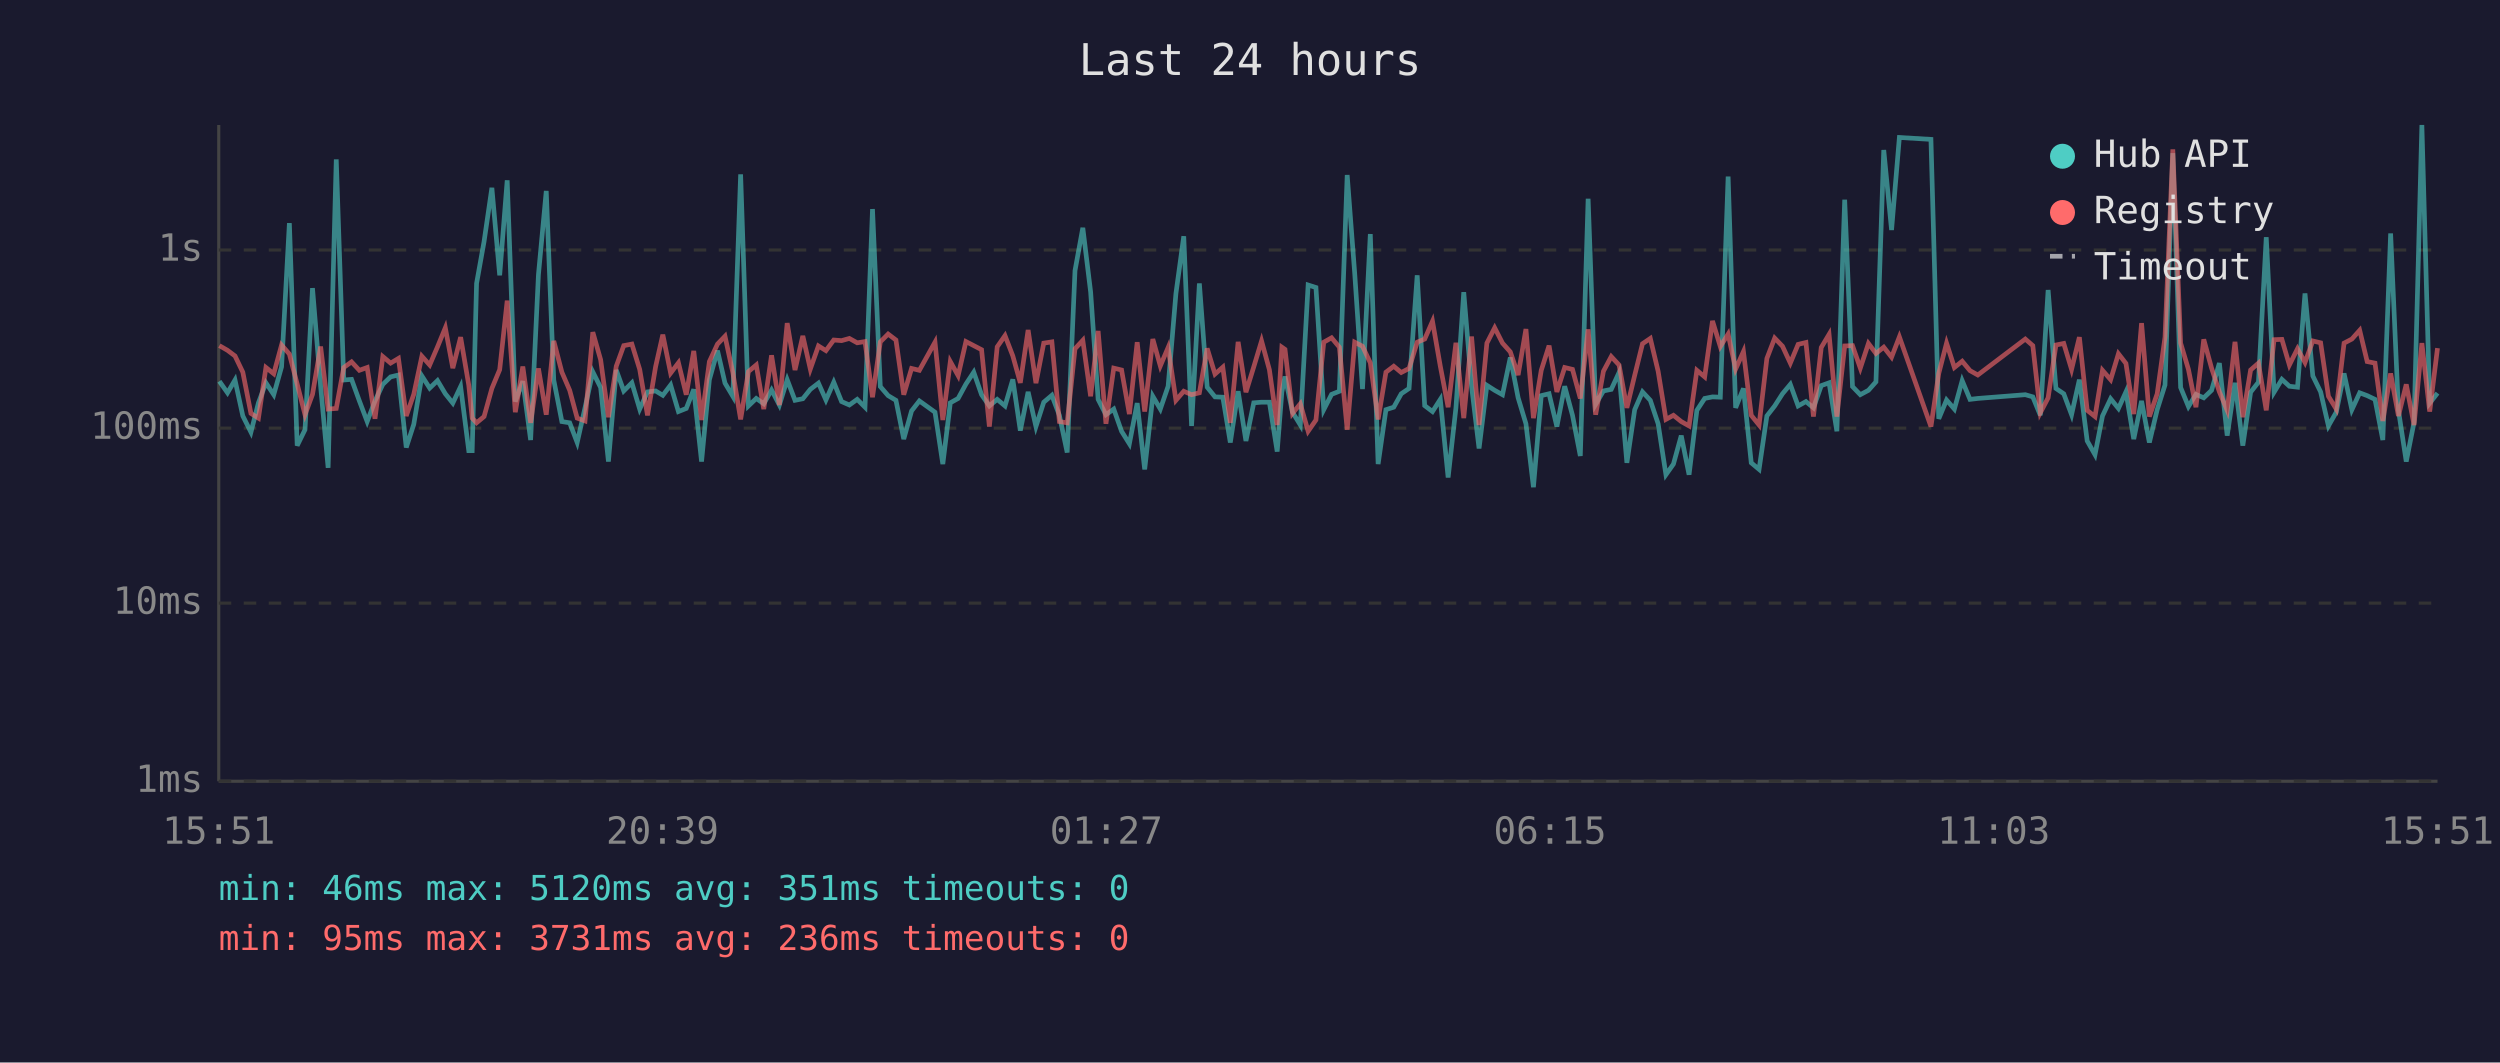
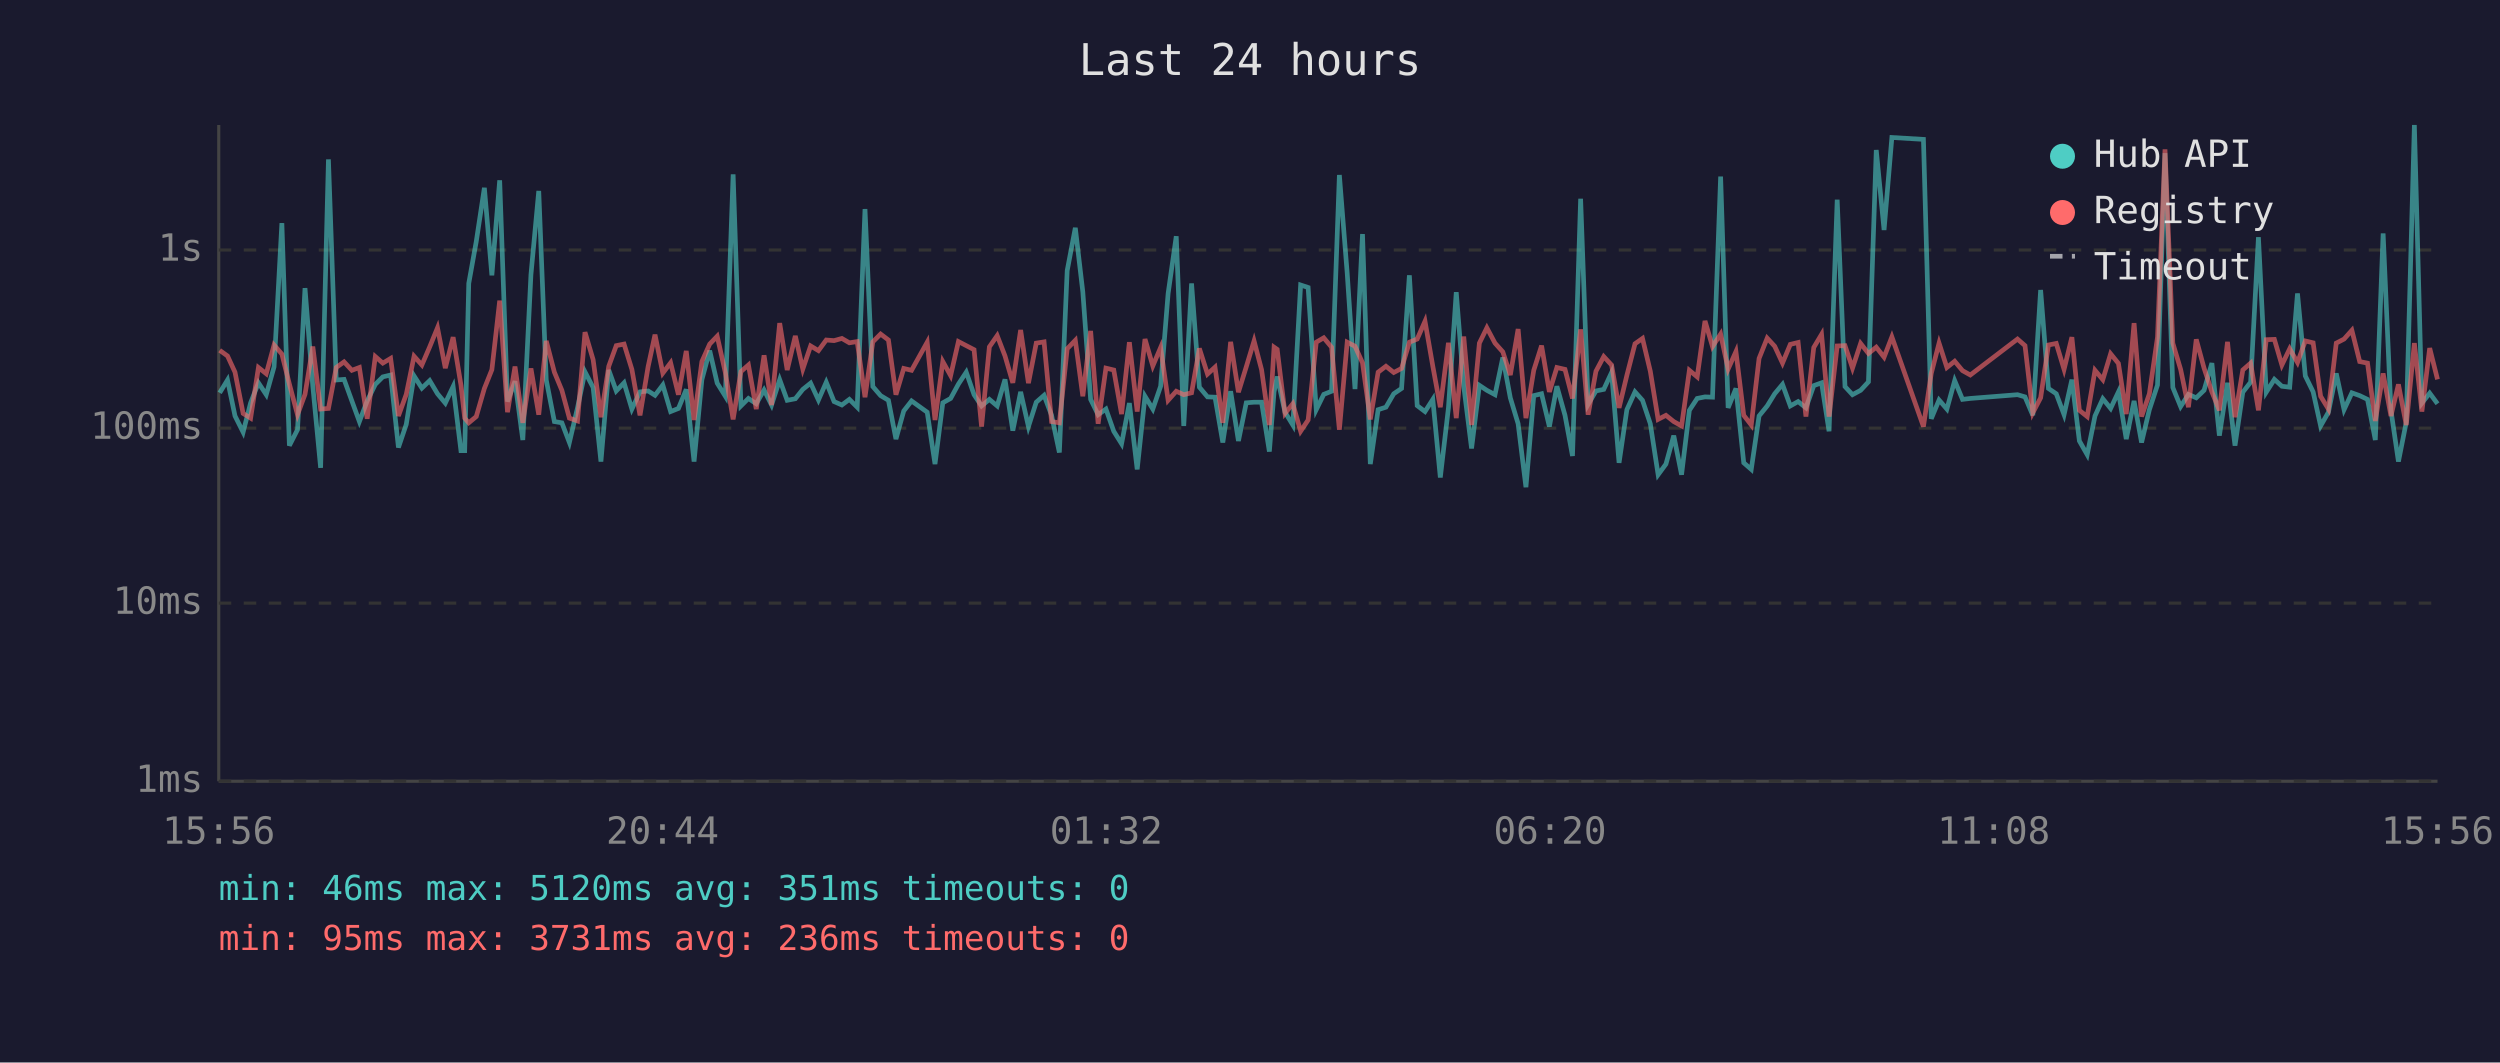
<svg xmlns="http://www.w3.org/2000/svg" viewBox="0 0 800 340" font-family="monospace" font-size="12">
  <rect width="800" height="340" fill="#1a1a2e" />
  <text x="400" y="24" fill="#e0e0e0" font-size="14" text-anchor="middle">Last 24 hours</text>
  <line x1="70" y1="40" x2="70" y2="250" stroke="#444" stroke-width="1" />
  <line x1="70" y1="250" x2="780" y2="250" stroke="#444" stroke-width="1" />
  <line x1="70" y1="250" x2="780" y2="250" stroke="#333" stroke-width="1" stroke-dasharray="4" />
  <text x="65" y="250" fill="#888" text-anchor="end" dominant-baseline="middle">1ms</text>
  <line x1="70" y1="193" x2="780" y2="193" stroke="#333" stroke-width="1" stroke-dasharray="4" />
  <text x="65" y="193" fill="#888" text-anchor="end" dominant-baseline="middle">10ms</text>
  <line x1="70" y1="137" x2="780" y2="137" stroke="#333" stroke-width="1" stroke-dasharray="4" />
  <text x="65" y="137" fill="#888" text-anchor="end" dominant-baseline="middle">100ms</text>
  <line x1="70" y1="80" x2="780" y2="80" stroke="#333" stroke-width="1" stroke-dasharray="4" />
  <text x="65" y="80" fill="#888" text-anchor="end" dominant-baseline="middle">1s</text>
-   <text x="70" y="270" fill="#888" text-anchor="middle">15:51</text>
-   <text x="212" y="270" fill="#888" text-anchor="middle">20:39</text>
-   <text x="354" y="270" fill="#888" text-anchor="middle">01:27</text>
-   <text x="496" y="270" fill="#888" text-anchor="middle">06:15</text>
-   <text x="638" y="270" fill="#888" text-anchor="middle">11:03</text>
-   <text x="780" y="270" fill="#888" text-anchor="middle">15:51</text>
-   <polyline points="70.2,122.0 72.8,125.7 75.2,121.6 77.7,133.1 80.3,138.3 82.7,128.9 85.1,122.5 87.6,126.3 90.1,117.4 92.6,71.4 95.1,142.6 97.6,137.5 100.0,92.2 102.6,123.6 105.0,149.7 107.6,51.0 110.0,121.6 112.5,121.4 115.0,128.3 117.5,134.9 120.0,128.3 122.5,123.0 125.0,120.6 127.5,120.0 130.0,143.2 132.4,135.8 135.0,120.3 137.5,124.2 140.0,121.8 142.5,126.0 144.9,129.0 147.4,123.7 150.0,144.2 151.1,144.2 152.5,90.7 154.9,77.3 157.4,60.1 159.9,88.1 162.3,57.7 164.9,128.5 167.3,122.0 169.8,140.8 172.3,87.9 174.8,61.1 177.2,121.6 179.8,134.9 182.3,135.3 184.7,141.6 187.2,130.5 189.7,119.0 192.2,124.0 194.7,147.7 197.2,118.4 199.6,125.1 202.2,122.5 204.7,130.9 207.2,125.4 209.8,125.1 212.1,126.5 214.6,123.2 217.1,131.7 219.6,130.7 222.0,124.6 224.5,147.7 227.0,121.5 229.6,112.2 232.0,122.6 234.5,126.8 237.0,55.8 239.5,129.9 242.0,127.5 244.4,129.2 246.9,124.8 249.4,129.6 251.9,121.5 254.4,128.1 256.9,127.6 259.3,124.6 261.9,122.6 264.3,128.0 266.8,122.3 269.3,128.5 271.8,129.6 274.3,127.8 276.8,130.3 279.2,66.9 281.7,123.7 284.2,126.6 286.7,128.1 289.2,140.5 291.7,131.5 294.2,128.3 299.2,131.9 301.7,148.5 304.1,128.9 306.6,127.5 309.1,122.9 311.6,119.1 314.1,126.3 316.6,129.9 319.1,127.8 321.6,129.9 324.1,121.4 326.5,137.8 329.0,125.4 331.5,136.5 334.0,128.7 336.6,126.5 339.0,132.9 341.5,144.8 344.0,86.6 346.5,72.9 349.0,93.4 351.4,127.8 353.9,132.7 356.4,130.9 358.9,138.0 361.4,142.0 363.9,129.0 366.3,150.2 368.9,126.8 371.3,130.9 373.8,123.6 376.3,93.9 378.8,75.6 381.3,136.3 383.8,90.7 386.3,123.9 388.8,127.0 391.3,127.1 393.7,141.6 396.2,125.2 398.7,141.1 401.2,128.9 403.7,128.7 406.2,128.7 408.7,144.5 410.2,125.4 411.2,120.5 413.6,131.9 416.1,136.0 418.6,91.2 421.1,92.0 423.6,131.1 426.1,126.2 428.6,125.2 431.1,56.0 433.5,87.4 436.0,124.5 438.5,74.9 441.0,148.5 443.5,131.1 446.0,130.3 448.4,126.0 450.9,124.3 453.5,88.1 455.9,129.8 458.4,131.7 460.9,127.8 463.4,152.8 465.9,130.5 468.4,93.5 470.9,123.6 473.3,143.5 475.8,123.3 478.3,124.9 480.8,126.3 483.3,114.4 485.8,127.3 488.3,135.6 490.7,155.9 493.2,126.6 495.7,126.0 498.2,136.5 500.7,123.6 503.2,132.9 505.7,145.9 508.2,63.6 510.6,129.4 513.1,125.1 515.6,124.6 518.1,119.2 520.6,148.1 523.1,131.1 525.6,125.4 528.1,128.1 530.6,135.6 533.1,151.9 535.5,148.5 538.0,139.4 540.5,151.9 543.0,131.3 545.5,127.5 548.0,127.0 550.5,127.1 553.0,56.5 555.4,130.5 557.9,124.3 560.4,148.1 562.9,150.2 565.4,133.1 567.9,129.9 570.4,126.0 572.9,123.0 575.4,129.9 577.9,128.5 580.3,130.5 582.8,123.4 585.3,122.5 587.8,138.0 590.3,63.9 592.8,123.7 595.3,126.3 597.9,124.9 600.3,122.2 602.8,48.0 605.3,73.6 607.8,44.0 617.9,44.6 620.4,134.0 622.9,128.0 625.4,130.9 627.9,121.8 630.4,127.8 632.9,127.5 648.1,126.3 650.5,127.0 652.9,132.9 655.4,92.8 657.9,124.3 660.4,126.0 662.9,132.7 665.4,121.5 667.9,141.1 670.4,145.5 672.8,133.1 675.4,127.6 677.9,130.7 680.3,125.4 682.8,140.5 685.3,128.3 687.8,141.6 690.3,131.1 692.8,123.2 695.3,49.0 697.8,124.0 700.3,130.1 702.7,126.2 705.2,127.3 707.7,124.9 710.2,116.2 712.7,139.4 715.2,122.5 717.7,142.6 720.2,125.5 722.7,122.3 725.2,75.9 727.7,125.5 730.2,121.4 732.6,123.6 735.2,123.9 737.6,93.9 740.1,120.3 742.6,125.4 745.1,136.3 747.6,131.9 750.1,119.5 752.6,131.1 755.1,125.7 757.5,126.6 760.0,127.8 762.5,140.8 765.0,74.7 767.5,131.3 770.0,147.7 772.5,135.1 775.0,40.0 777.5,129.0 780.0,125.8" fill="none" stroke="#4ecdc4" stroke-width="1.5" opacity="0.6" />
-   <polyline points="70.2,110.6 72.8,112.1 75.2,113.9 77.7,119.1 80.3,132.3 82.7,133.8 85.1,117.6 87.6,119.6 90.1,110.4 92.6,113.3 95.1,122.9 97.6,132.7 100.0,126.2 102.6,110.9 105.0,130.9 107.6,130.7 110.0,117.6 112.5,115.8 115.0,118.5 117.5,117.6 120.0,134.0 122.5,114.1 125.0,116.2 127.5,114.7 130.0,133.1 132.4,126.2 135.0,114.0 137.5,116.8 140.0,111.0 142.5,104.9 144.9,117.8 147.4,107.9 150.0,123.2 151.1,133.8 152.5,135.3 154.9,133.3 157.4,124.3 159.9,118.3 162.3,96.2 164.9,131.9 167.3,117.3 169.8,135.3 172.3,117.9 174.8,132.7 177.2,109.1 179.8,119.1 182.3,124.9 184.7,133.8 187.2,134.7 189.7,106.3 192.2,115.1 194.7,133.5 197.2,117.2 199.6,110.6 202.2,110.1 204.7,118.2 207.2,132.9 209.8,117.3 212.1,107.1 214.6,119.4 217.1,116.1 219.6,126.3 222.0,112.3 224.5,134.4 227.0,115.7 229.6,110.1 232.0,107.6 234.5,119.2 237.0,134.2 239.5,118.9 242.0,116.8 244.4,130.9 246.9,113.7 249.4,129.6 251.9,103.4 254.4,118.4 256.9,107.5 259.3,118.1 261.9,110.7 264.3,112.2 266.8,108.8 269.3,109.0 271.8,108.3 274.3,109.7 276.8,109.3 279.2,127.1 281.7,109.4 284.2,106.9 286.7,108.8 289.2,126.3 291.7,117.9 294.2,118.5 299.2,109.5 301.7,134.4 304.1,115.7 306.6,120.2 309.1,109.3 311.6,110.6 314.1,111.9 316.6,136.5 319.1,111.0 321.6,107.4 324.1,113.9 326.5,122.5 329.0,105.6 331.5,122.6 334.0,109.8 336.6,109.4 339.0,134.9 341.5,135.3 344.0,111.6 346.5,108.9 349.0,126.8 351.4,105.9 353.9,135.6 356.4,117.8 358.9,118.4 361.4,132.5 363.9,109.5 366.3,131.7 368.9,108.5 371.3,117.1 373.8,111.2 376.3,128.1 378.8,125.2 381.3,126.3 383.8,125.7 386.3,111.5 388.8,119.7 391.3,117.5 393.7,135.3 396.2,109.4 398.7,125.5 401.2,117.4 403.7,109.1 406.2,118.3 408.7,136.0 410.2,111.1 411.2,111.8 413.6,132.3 416.1,129.2 418.6,138.0 421.1,134.4 423.6,109.5 426.1,108.1 428.6,111.1 431.1,137.5 433.5,109.5 436.0,110.8 438.5,116.1 441.0,134.2 443.5,119.1 446.0,117.2 448.4,119.2 450.9,117.9 453.5,109.5 455.9,108.5 458.4,102.8 460.9,117.2 463.4,130.3 465.9,109.7 468.4,133.8 470.9,107.7 473.3,136.0 475.8,109.8 478.3,104.9 480.8,109.8 483.3,112.6 485.8,120.0 488.3,105.3 490.7,133.8 493.2,118.5 495.7,110.6 498.2,125.4 500.7,117.6 503.2,118.2 505.7,127.5 508.2,105.4 510.6,132.7 513.1,118.8 515.6,114.1 518.1,116.8 520.6,130.5 523.1,120.1 525.6,110.0 528.1,108.3 530.6,118.8 533.1,134.2 535.5,132.9 538.0,134.9 540.5,136.3 543.0,118.5 545.5,120.6 548.0,102.7 550.5,110.9 553.0,106.9 555.4,118.1 557.9,112.5 560.4,132.9 562.9,136.0 565.4,114.7 567.9,108.2 570.4,110.8 572.9,116.2 575.4,110.2 577.9,109.6 580.3,133.3 582.8,111.2 585.3,107.0 587.8,133.3 590.3,110.7 592.8,110.6 595.3,117.8 597.9,109.9 600.3,113.1 602.8,111.1 605.3,114.3 607.8,107.8 617.9,136.5 620.4,119.5 622.9,109.8 625.4,117.6 627.9,115.6 630.4,118.6 632.9,120.0 648.1,108.5 650.5,110.6 652.9,132.1 655.4,127.3 657.9,110.4 660.4,109.9 662.9,118.2 665.4,107.9 667.9,131.3 670.4,133.3 672.8,118.5 675.4,121.5 677.9,113.2 680.3,116.3 682.8,132.5 685.3,103.4 687.8,133.3 690.3,126.0 692.8,107.9 695.3,47.8 697.8,109.8 700.3,118.2 702.7,130.3 705.2,108.6 707.7,117.8 710.2,125.4 712.7,131.3 715.2,109.4 717.7,133.5 720.2,118.4 722.7,116.2 725.2,131.3 727.7,108.7 730.2,108.6 732.6,116.8 735.2,111.6 737.6,116.0 740.1,109.1 742.6,109.7 745.1,126.8 747.6,130.9 750.1,109.8 752.6,108.5 755.1,105.7 757.5,115.7 760.0,116.2 762.5,134.7 765.0,119.5 767.5,133.1 770.0,123.0 772.5,136.0 775.0,109.8 777.5,131.7 780.0,111.4" fill="none" stroke="#ff6b6b" stroke-width="1.5" opacity="0.6" />
+   <text x="70" y="270" fill="#888" text-anchor="middle">15:56</text>
+   <text x="212" y="270" fill="#888" text-anchor="middle">20:44</text>
+   <text x="354" y="270" fill="#888" text-anchor="middle">01:32</text>
+   <text x="496" y="270" fill="#888" text-anchor="middle">06:20</text>
+   <text x="638" y="270" fill="#888" text-anchor="middle">11:08</text>
+   <text x="780" y="270" fill="#888" text-anchor="middle">15:56</text>
+   <polyline points="70.3,125.7 72.8,121.6 75.2,133.1 77.8,138.3 80.2,128.9 82.7,122.5 85.2,126.3 87.7,117.4 90.2,71.4 92.6,142.6 95.2,137.5 97.6,92.2 100.1,123.6 102.6,149.7 105.1,51.0 107.6,121.6 110.1,121.4 112.6,128.3 115.0,134.9 117.5,128.3 120.1,123.0 122.5,120.6 125.0,120.0 127.5,143.2 130.0,135.8 132.5,120.3 135.0,124.2 137.5,121.8 140.0,126.0 142.5,129.0 145.0,123.7 147.5,144.2 148.7,144.2 150.0,90.7 152.4,77.3 155.0,60.1 157.4,88.1 159.9,57.7 162.4,128.5 164.8,122.0 167.3,140.8 169.9,87.9 172.4,61.1 174.8,121.6 177.4,134.9 179.8,135.3 182.2,141.6 184.8,130.5 187.2,119.0 189.8,124.0 192.3,147.7 194.8,118.4 197.2,125.1 199.7,122.5 202.2,130.9 204.8,125.4 207.4,125.1 209.6,126.5 212.1,123.2 214.6,131.7 217.1,130.7 219.6,124.6 222.1,147.7 224.6,121.5 227.1,112.2 229.5,122.6 232.1,126.8 234.6,55.8 237.1,129.9 239.5,127.5 242.0,129.2 244.5,124.8 246.9,129.6 249.5,121.5 251.9,128.1 254.5,127.6 256.9,124.6 259.4,122.6 261.9,128.0 264.4,122.3 266.9,128.5 269.4,129.6 271.8,127.8 274.3,130.3 276.8,66.9 279.3,123.7 281.8,126.6 284.3,128.1 286.7,140.5 289.2,131.5 291.7,128.3 296.7,131.9 299.2,148.5 301.7,128.9 304.2,127.5 306.7,122.9 309.2,119.1 311.7,126.3 314.1,129.9 316.6,127.8 319.1,129.9 321.6,121.4 324.1,137.8 326.6,125.4 329.1,136.5 331.6,128.7 334.1,126.5 336.5,132.9 339.0,144.8 341.5,86.6 344.1,72.9 346.5,93.4 349.0,127.8 351.4,132.7 353.9,130.9 356.4,138.0 358.9,142.0 361.4,129.0 363.9,150.2 366.4,126.8 368.9,130.9 371.4,123.6 373.8,93.9 376.4,75.6 378.8,136.3 381.3,90.7 383.8,123.9 386.4,127.0 388.8,127.1 391.3,141.6 393.8,125.2 396.3,141.1 398.8,128.9 401.3,128.7 403.7,128.7 406.2,144.5 407.7,125.4 408.7,120.5 411.2,131.9 413.7,136.0 416.2,91.2 418.6,92.0 421.2,131.1 423.6,126.2 426.1,125.2 428.6,56.0 431.1,87.4 433.6,124.5 436.0,74.9 438.5,148.5 441.0,131.1 443.5,130.3 446.0,126.0 448.5,124.3 451.0,88.1 453.5,129.8 456.0,131.7 458.5,127.8 460.9,152.8 463.5,130.5 466.0,93.5 468.4,123.6 470.9,143.5 473.4,123.3 475.8,124.9 478.4,126.3 480.9,114.4 483.3,127.3 485.8,135.6 488.3,155.9 490.8,126.6 493.3,126.0 495.8,136.5 498.2,123.6 500.8,132.9 503.2,145.9 505.8,63.6 508.2,129.4 510.7,125.1 513.2,124.6 515.7,119.2 518.1,148.1 520.6,131.1 523.2,125.4 525.6,128.1 528.1,135.6 530.6,151.9 533.1,148.5 535.6,139.4 538.1,151.9 540.6,131.3 543.1,127.5 545.6,127.0 548.0,127.1 550.6,56.5 553.0,130.5 555.5,124.3 558.0,148.1 560.4,150.2 562.9,133.1 565.5,129.9 567.9,126.0 570.4,123.0 572.9,129.9 575.4,128.5 577.9,130.5 580.4,123.4 582.9,122.5 585.3,138.0 587.9,63.9 590.4,123.7 592.8,126.3 595.4,124.9 597.9,122.2 600.4,48.0 602.9,73.6 605.4,44.0 615.5,44.6 618.0,134.0 620.5,128.0 623.0,130.9 625.5,121.8 628.0,127.8 630.5,127.5 645.6,126.3 648.0,127.0 650.5,132.9 653.0,92.8 655.5,124.3 658.0,126.0 660.5,132.7 663.0,121.5 665.4,141.1 667.9,145.5 670.4,133.1 672.9,127.6 675.4,130.7 677.9,125.4 680.4,140.5 682.9,128.3 685.3,141.6 687.8,131.1 690.4,123.2 692.8,49.0 695.3,124.0 697.8,130.1 700.3,126.2 702.8,127.3 705.3,124.9 707.8,116.2 710.2,139.4 712.8,122.5 715.2,142.6 717.7,125.5 720.2,122.3 722.7,75.9 725.2,125.5 727.8,121.4 730.2,123.6 732.7,123.9 735.2,93.9 737.7,120.3 740.2,125.4 742.6,136.3 745.1,131.9 747.6,119.5 750.1,131.1 752.6,125.7 755.1,126.6 757.6,127.8 760.1,140.8 762.6,74.7 765.1,131.3 767.5,147.7 770.0,135.1 772.6,40.0 775.0,129.0 777.5,125.8 780.0,129.2" fill="none" stroke="#4ecdc4" stroke-width="1.5" opacity="0.6" />
+   <polyline points="70.3,112.1 72.8,113.9 75.2,119.1 77.8,132.3 80.2,133.8 82.7,117.6 85.2,119.6 87.7,110.4 90.2,113.3 92.6,122.9 95.2,132.7 97.6,126.2 100.1,110.9 102.6,130.9 105.1,130.7 107.6,117.6 110.1,115.8 112.6,118.5 115.0,117.6 117.5,134.0 120.1,114.1 122.5,116.2 125.0,114.7 127.5,133.1 130.0,126.2 132.5,114.0 135.0,116.8 137.5,111.0 140.0,104.9 142.5,117.8 145.0,107.9 147.5,123.2 148.7,133.8 150.0,135.3 152.4,133.3 155.0,124.3 157.4,118.3 159.9,96.2 162.4,131.9 164.8,117.3 167.3,135.3 169.9,117.9 172.4,132.7 174.8,109.1 177.4,119.1 179.8,124.9 182.2,133.8 184.8,134.7 187.2,106.3 189.8,115.1 192.3,133.5 194.8,117.2 197.2,110.6 199.7,110.1 202.2,118.2 204.8,132.9 207.4,117.3 209.6,107.1 212.1,119.4 214.6,116.1 217.1,126.3 219.6,112.3 222.1,134.4 224.6,115.7 227.1,110.1 229.5,107.6 232.1,119.2 234.6,134.2 237.1,118.9 239.5,116.8 242.0,130.9 244.5,113.7 246.9,129.6 249.5,103.4 251.9,118.4 254.5,107.5 256.9,118.1 259.4,110.7 261.9,112.2 264.4,108.8 266.9,109.0 269.4,108.3 271.8,109.7 274.3,109.3 276.8,127.1 279.3,109.4 281.8,106.9 284.3,108.8 286.7,126.3 289.2,117.9 291.7,118.5 296.7,109.5 299.2,134.4 301.7,115.7 304.2,120.2 306.7,109.3 309.2,110.6 311.7,111.9 314.1,136.5 316.6,111.0 319.1,107.4 321.6,113.9 324.1,122.5 326.6,105.6 329.1,122.6 331.6,109.8 334.1,109.4 336.5,134.9 339.0,135.3 341.5,111.6 344.1,108.9 346.5,126.8 349.0,105.9 351.4,135.6 353.9,117.8 356.4,118.4 358.9,132.5 361.4,109.5 363.9,131.7 366.4,108.5 368.9,117.1 371.4,111.2 373.8,128.1 376.4,125.2 378.8,126.3 381.3,125.7 383.8,111.5 386.4,119.7 388.8,117.5 391.3,135.3 393.8,109.4 396.3,125.5 398.8,117.4 401.3,109.1 403.7,118.3 406.2,136.0 407.7,111.1 408.7,111.8 411.2,132.3 413.7,129.2 416.2,138.0 418.6,134.4 421.2,109.5 423.6,108.1 426.1,111.1 428.6,137.5 431.1,109.5 433.6,110.8 436.0,116.1 438.5,134.2 441.0,119.1 443.5,117.2 446.0,119.2 448.5,117.9 451.0,109.5 453.5,108.5 456.0,102.8 458.5,117.2 460.9,130.3 463.5,109.7 466.0,133.8 468.4,107.7 470.9,136.0 473.4,109.8 475.8,104.9 478.4,109.8 480.9,112.6 483.3,120.0 485.8,105.3 488.3,133.8 490.8,118.5 493.3,110.6 495.8,125.4 498.2,117.6 500.8,118.2 503.2,127.5 505.8,105.4 508.2,132.7 510.7,118.8 513.2,114.1 515.7,116.8 518.1,130.5 520.6,120.1 523.2,110.0 525.6,108.3 528.1,118.8 530.6,134.2 533.1,132.9 535.6,134.9 538.1,136.3 540.6,118.5 543.1,120.6 545.6,102.7 548.0,110.9 550.6,106.9 553.0,118.1 555.5,112.5 558.0,132.9 560.4,136.0 562.9,114.7 565.5,108.2 567.9,110.8 570.4,116.2 572.9,110.2 575.4,109.6 577.9,133.3 580.4,111.2 582.9,107.0 585.3,133.3 587.9,110.7 590.4,110.6 592.8,117.8 595.4,109.9 597.9,113.1 600.4,111.1 602.9,114.3 605.4,107.8 615.5,136.5 618.0,119.5 620.5,109.8 623.0,117.6 625.5,115.6 628.0,118.6 630.5,120.0 645.6,108.5 648.0,110.6 650.5,132.1 653.0,127.3 655.5,110.4 658.0,109.9 660.5,118.2 663.0,107.9 665.4,131.3 667.9,133.3 670.4,118.5 672.9,121.5 675.4,113.2 677.9,116.3 680.4,132.5 682.9,103.4 685.3,133.3 687.8,126.0 690.4,107.9 692.8,47.8 695.3,109.8 697.8,118.2 700.3,130.3 702.8,108.6 705.3,117.8 707.8,125.4 710.2,131.3 712.8,109.4 715.2,133.5 717.7,118.4 720.2,116.2 722.7,131.3 725.2,108.7 727.8,108.6 730.2,116.8 732.7,111.6 735.2,116.0 737.7,109.1 740.2,109.7 742.6,126.8 745.1,130.9 747.6,109.8 750.1,108.5 752.6,105.7 755.1,115.7 757.6,116.2 760.1,134.7 762.6,119.5 765.1,133.1 767.5,123.0 770.0,136.0 772.6,109.8 775.0,131.7 777.5,111.4 780.0,121.4" fill="none" stroke="#ff6b6b" stroke-width="1.5" opacity="0.6" />
  <circle cx="660" cy="50" r="4" fill="#4ecdc4" />
  <text x="670" y="50" fill="#e0e0e0" dominant-baseline="middle">Hub API</text>
  <circle cx="660" cy="68" r="4" fill="#ff6b6b" />
  <text x="670" y="68" fill="#e0e0e0" dominant-baseline="middle">Registry</text>
  <line x1="656" y1="82" x2="664" y2="82" stroke="#e0e0e0" stroke-width="1.5" stroke-dasharray="4,3" opacity="0.7" />
  <text x="670" y="86" fill="#e0e0e0" dominant-baseline="middle">Timeout</text>
  <text x="70" y="288" fill="#4ecdc4" font-size="11">min: 46ms  max: 5120ms  avg: 351ms  timeouts: 0</text>
  <text x="70" y="304" fill="#ff6b6b" font-size="11">min: 95ms  max: 3731ms  avg: 236ms  timeouts: 0</text>
</svg>
